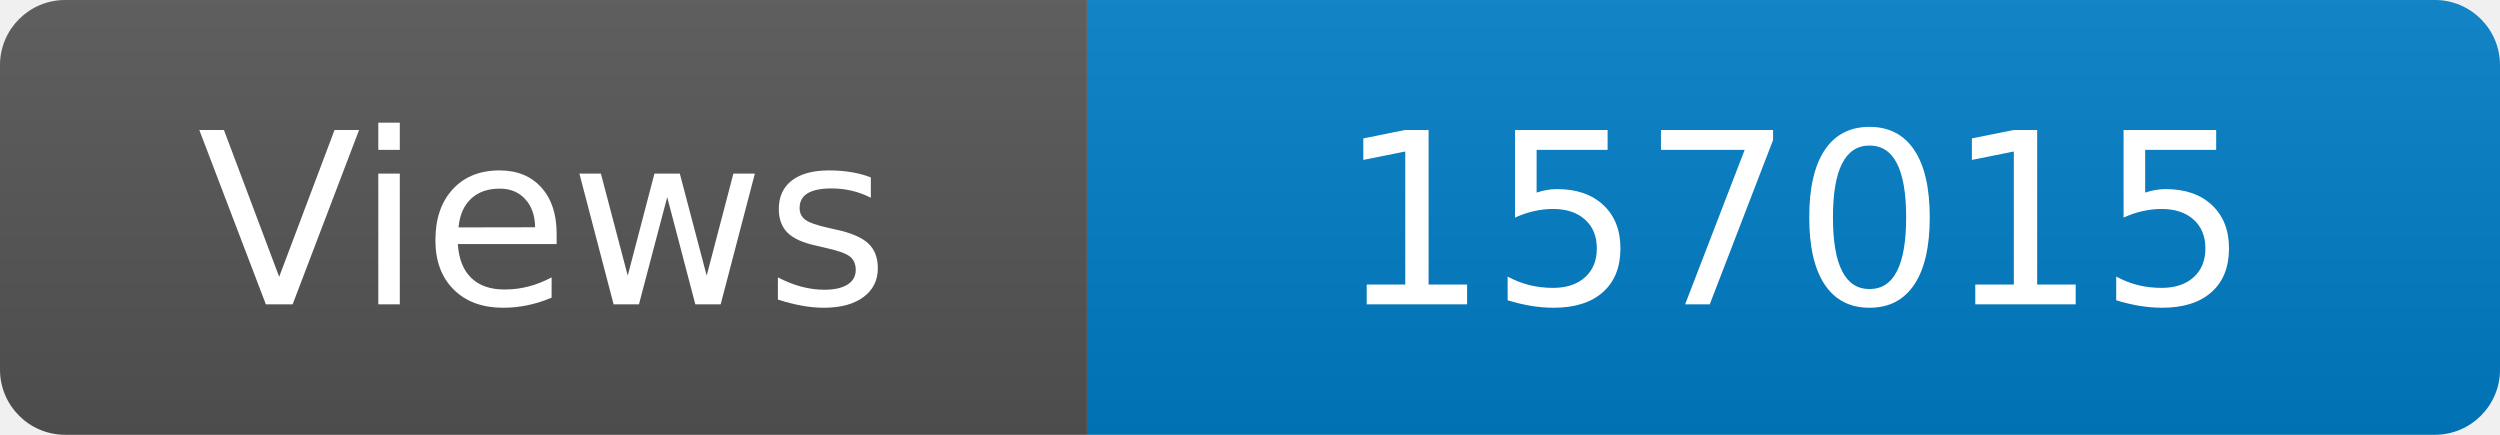
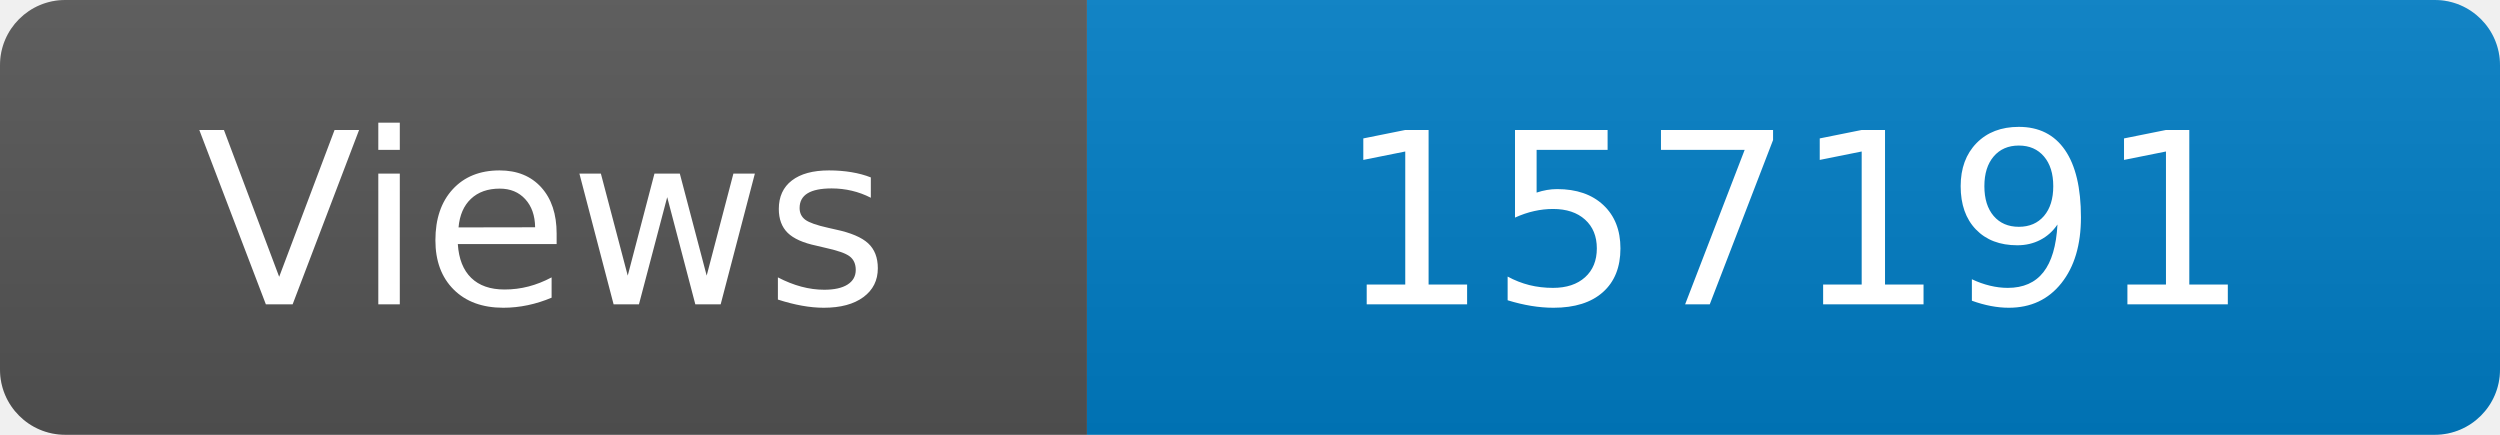
<svg xmlns="http://www.w3.org/2000/svg" width="115" height="20" role="img" aria-label="Maintained?: yes">
  <linearGradient id="s" x2="0" y2="100%">
    <stop offset="0" stop-color="#bbb" stop-opacity=".1" />
    <stop offset="1" stop-opacity=".1" />
  </linearGradient>
  <clipPath id="r">
    <rect width="115" height="20" rx="3" fill="#fff" />
  </clipPath>
  <g clip-path="url(#r)">
    <rect width="50" height="20" fill="#555" />
    <rect x="50" width="160" height="20" fill="#007ec6" />
    <rect width="115" height="20" fill="url(#s)" />
  </g>
  <g fill="#fff" text-anchor="middle" font-family="Verdana,Geneva,DejaVu Sans,sans-serif" font-size="110">
    <text x="250" y="140" transform="scale(.1)" fill="#fff">Views</text>
-     <text x="825" y="140" transform="scale(.1)" fill="#fff">157015</text>
+     <text x="825" y="140" transform="scale(.1)" fill="#fff">157191</text>
  </g>
</svg>
